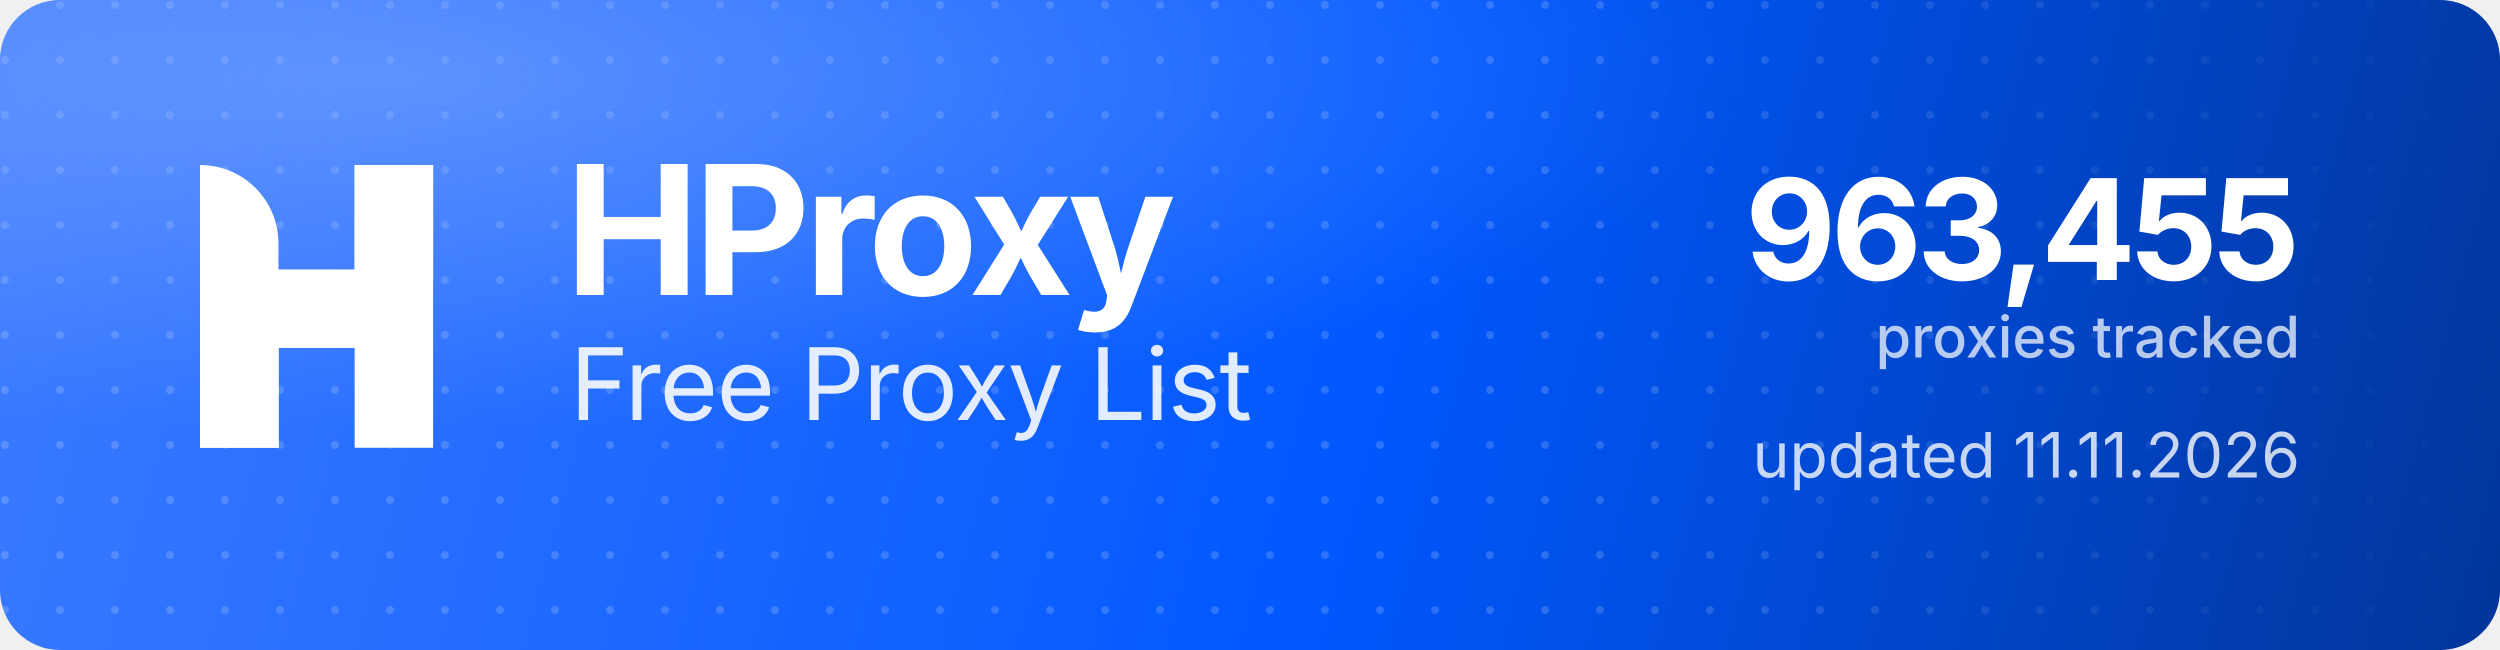
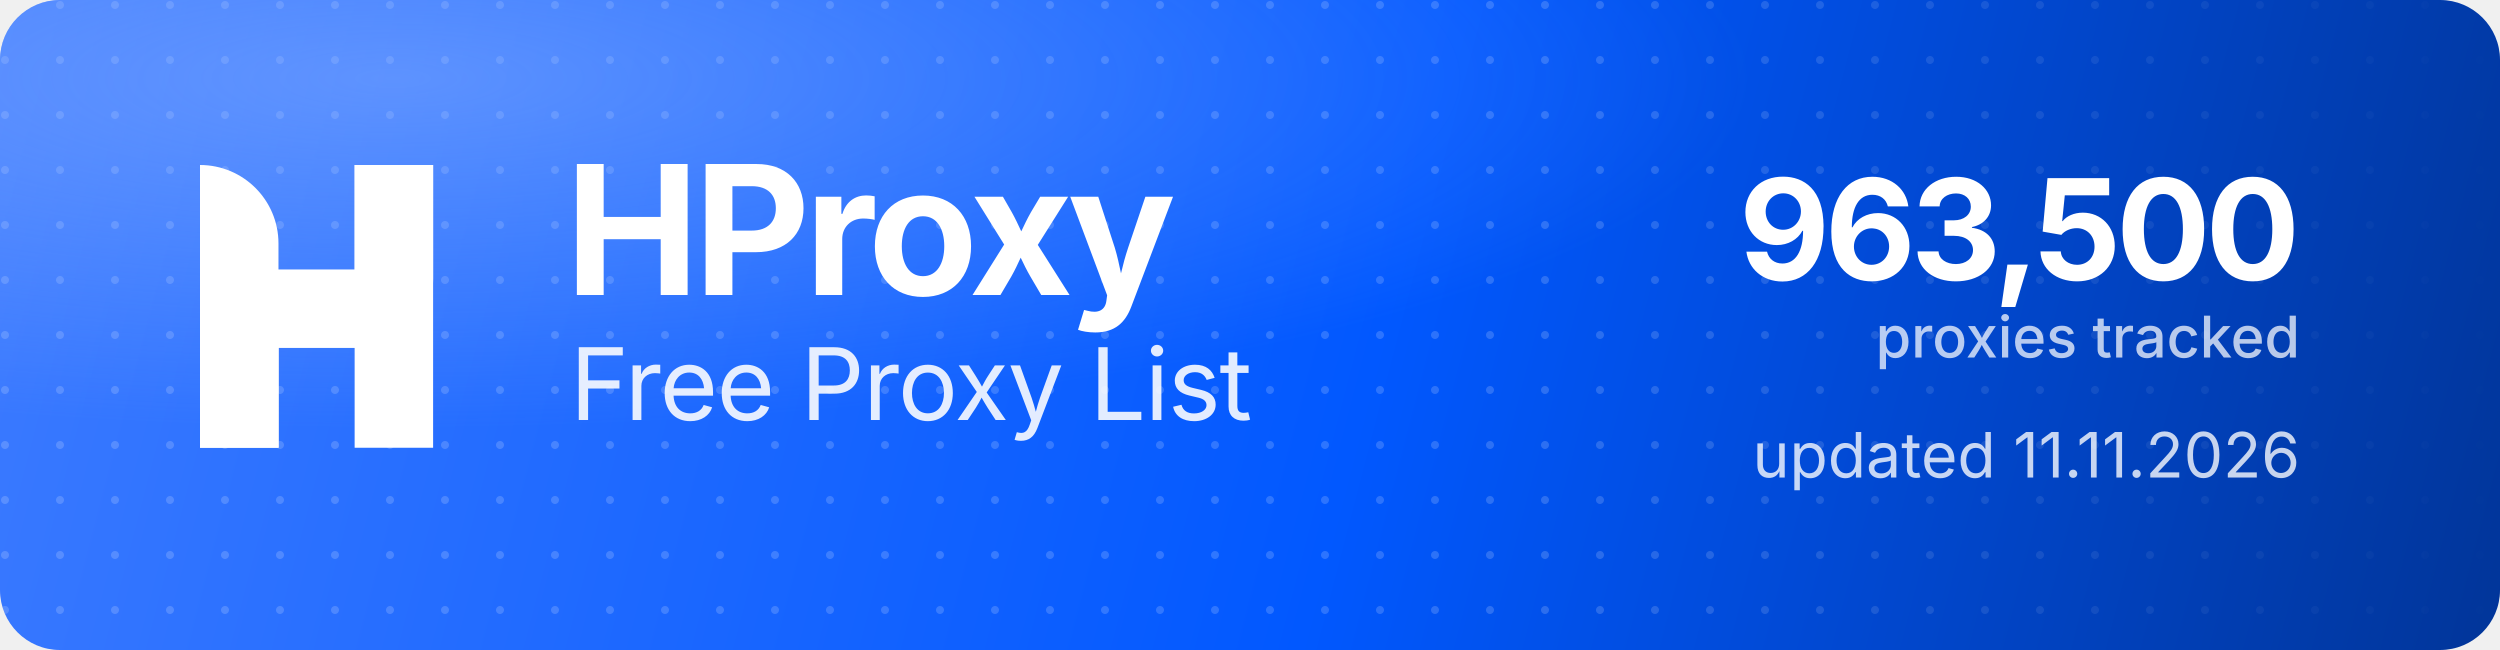
<svg xmlns="http://www.w3.org/2000/svg" width="1000" height="260" viewBox="0 0 1000 260" role="img" aria-label="HProxy Free Proxy List">
  <defs>
    <linearGradient id="hp-bg" x1="0" y1="0" x2="1000" y2="260" gradientUnits="userSpaceOnUse">
      <stop offset="0" stop-color="#3D7BFF" />
      <stop offset="0.55" stop-color="#0158FF" />
      <stop offset="1" stop-color="#013599" />
    </linearGradient>
    <radialGradient id="hp-glow" cx="0.16" cy="0.12" r="0.9">
      <stop offset="0" stop-color="#8FB4FF" stop-opacity="0.5" />
      <stop offset="0.6" stop-color="#8FB4FF" stop-opacity="0" />
    </radialGradient>
    <pattern id="hp-dots" width="22" height="22" patternUnits="userSpaceOnUse">
      <circle cx="2" cy="2" r="1.6" fill="#FFFFFF" fill-opacity="0.17" />
    </pattern>
    <linearGradient id="hp-dot-fade" x1="0" y1="0" x2="1000" y2="0" gradientUnits="userSpaceOnUse">
      <stop offset="0" stop-color="#FFFFFF" stop-opacity="1" />
      <stop offset="0.62" stop-color="#FFFFFF" stop-opacity="1" />
      <stop offset="1" stop-color="#FFFFFF" stop-opacity="0" />
    </linearGradient>
    <mask id="hp-dot-mask">
      <rect width="1000" height="260" fill="url(#hp-dot-fade)" />
    </mask>
  </defs>
  <rect width="1000" height="260" rx="24" fill="url(#hp-bg)" />
  <rect width="1000" height="260" rx="24" fill="url(#hp-dots)" mask="url(#hp-dot-mask)" />
  <rect width="1000" height="260" rx="24" fill="url(#hp-glow)" />
  <g transform="translate(80,66) scale(4.35)" fill="#FFFFFF">
    <path d="M0 0V0C3.985 0 7.216 3.231 7.216 7.216V26H0V0Z" />
    <rect x="14.219" width="7.216" height="26" />
    <path d="M7.235 26H0V15.971C0 12.455 2.851 9.604 6.367 9.604H14.22V0H21.437V10.453C21.437 13.97 18.586 16.82 15.069 16.82H7.235V26Z" />
  </g>
  <text x="226" y="118" font-family="'Geist','Inter','Segoe UI',system-ui,-apple-system,Helvetica,Arial,sans-serif" font-size="72" font-weight="700" letter-spacing="-2.3" fill="#FFFFFF">HProxy</text>
  <text x="228" y="168" font-family="'Geist','Inter','Segoe UI',system-ui,-apple-system,Helvetica,Arial,sans-serif" font-size="40" font-weight="400" letter-spacing="-0.5" fill="#FFFFFF" fill-opacity="0.88">Free Proxy List</text>
-   <text x="920" y="112" text-anchor="end" font-family="'Geist','Inter','Segoe UI',system-ui,-apple-system,Helvetica,Arial,sans-serif" font-size="56" font-weight="700" letter-spacing="-2" fill="#FFFFFF">963,455</text>
+   <text x="920" y="112" text-anchor="end" font-family="'Geist','Inter','Segoe UI',system-ui,-apple-system,Helvetica,Arial,sans-serif" font-size="56" font-weight="700" letter-spacing="-2" fill="#FFFFFF">963,500</text>
  <text x="920" y="143" text-anchor="end" font-family="'Geist','Inter','Segoe UI',system-ui,-apple-system,Helvetica,Arial,sans-serif" font-size="23" font-weight="500" fill="#FFFFFF" fill-opacity="0.72">proxies tracked</text>
  <text x="920" y="191" text-anchor="end" font-family="'Geist','Inter','Segoe UI',system-ui,-apple-system,Helvetica,Arial,sans-serif" font-size="25" font-weight="400" fill="#FFFFFF" fill-opacity="0.78">updated 11.11.2026</text>
</svg>
